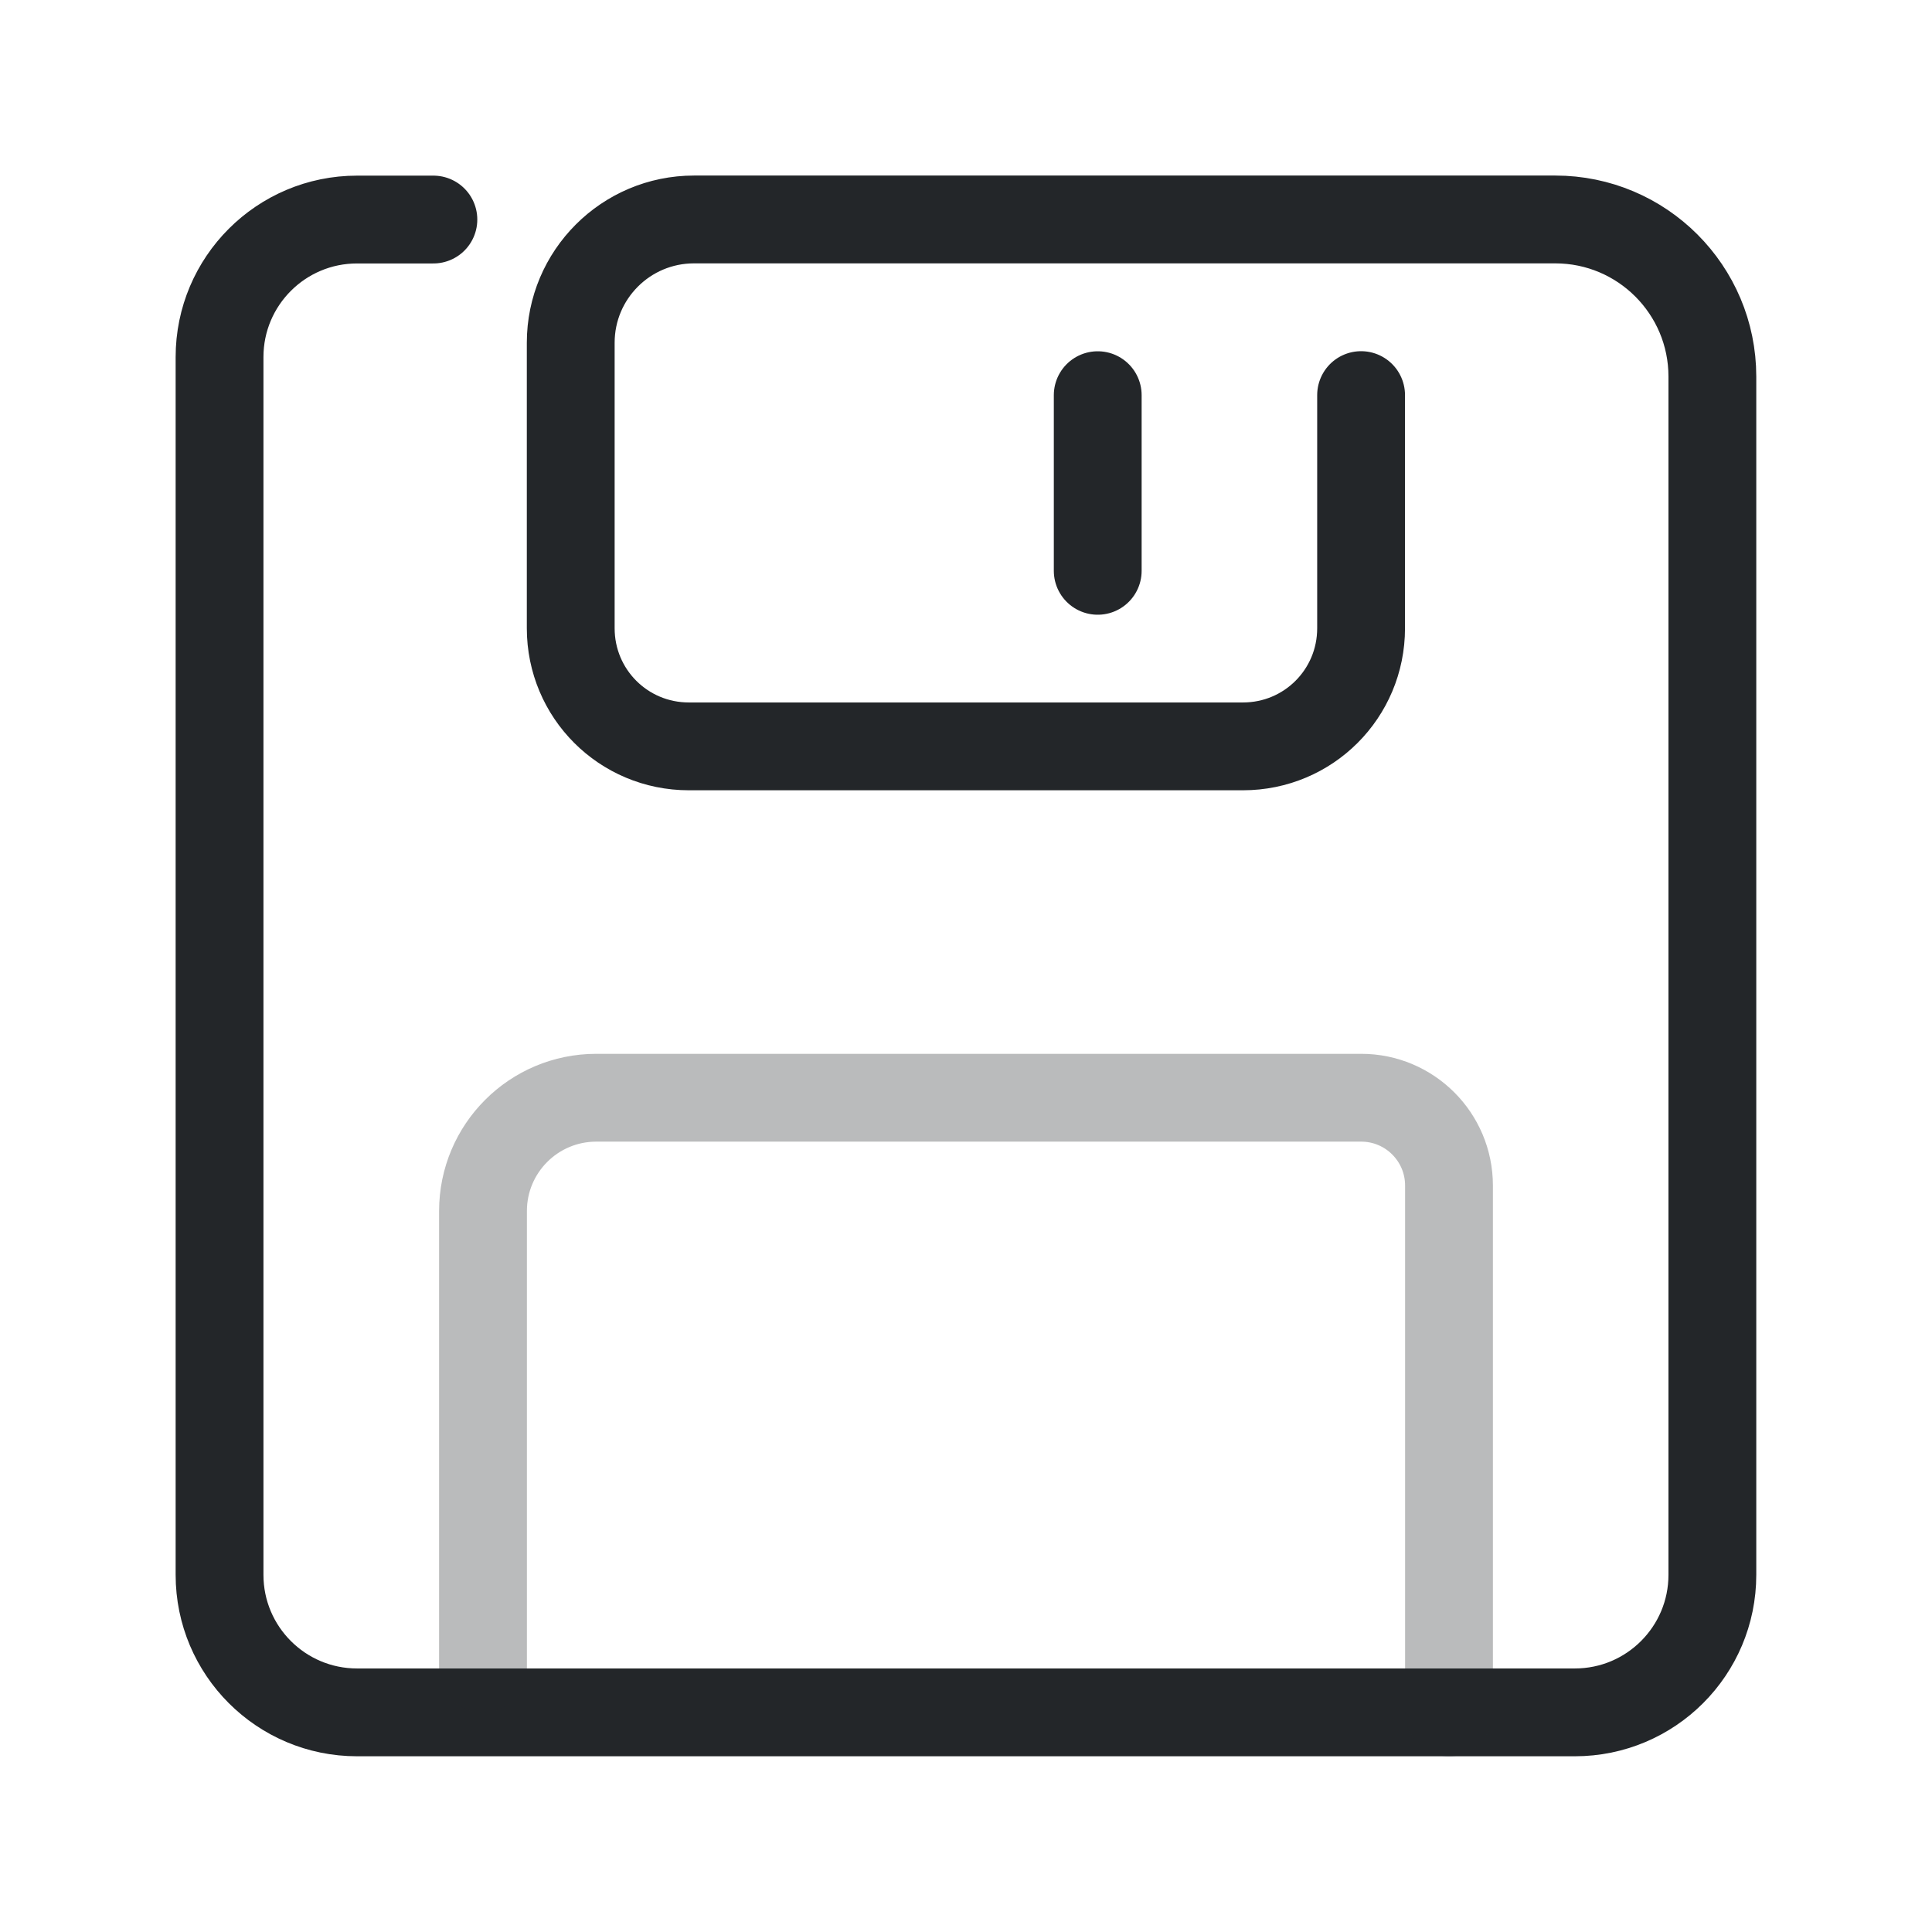
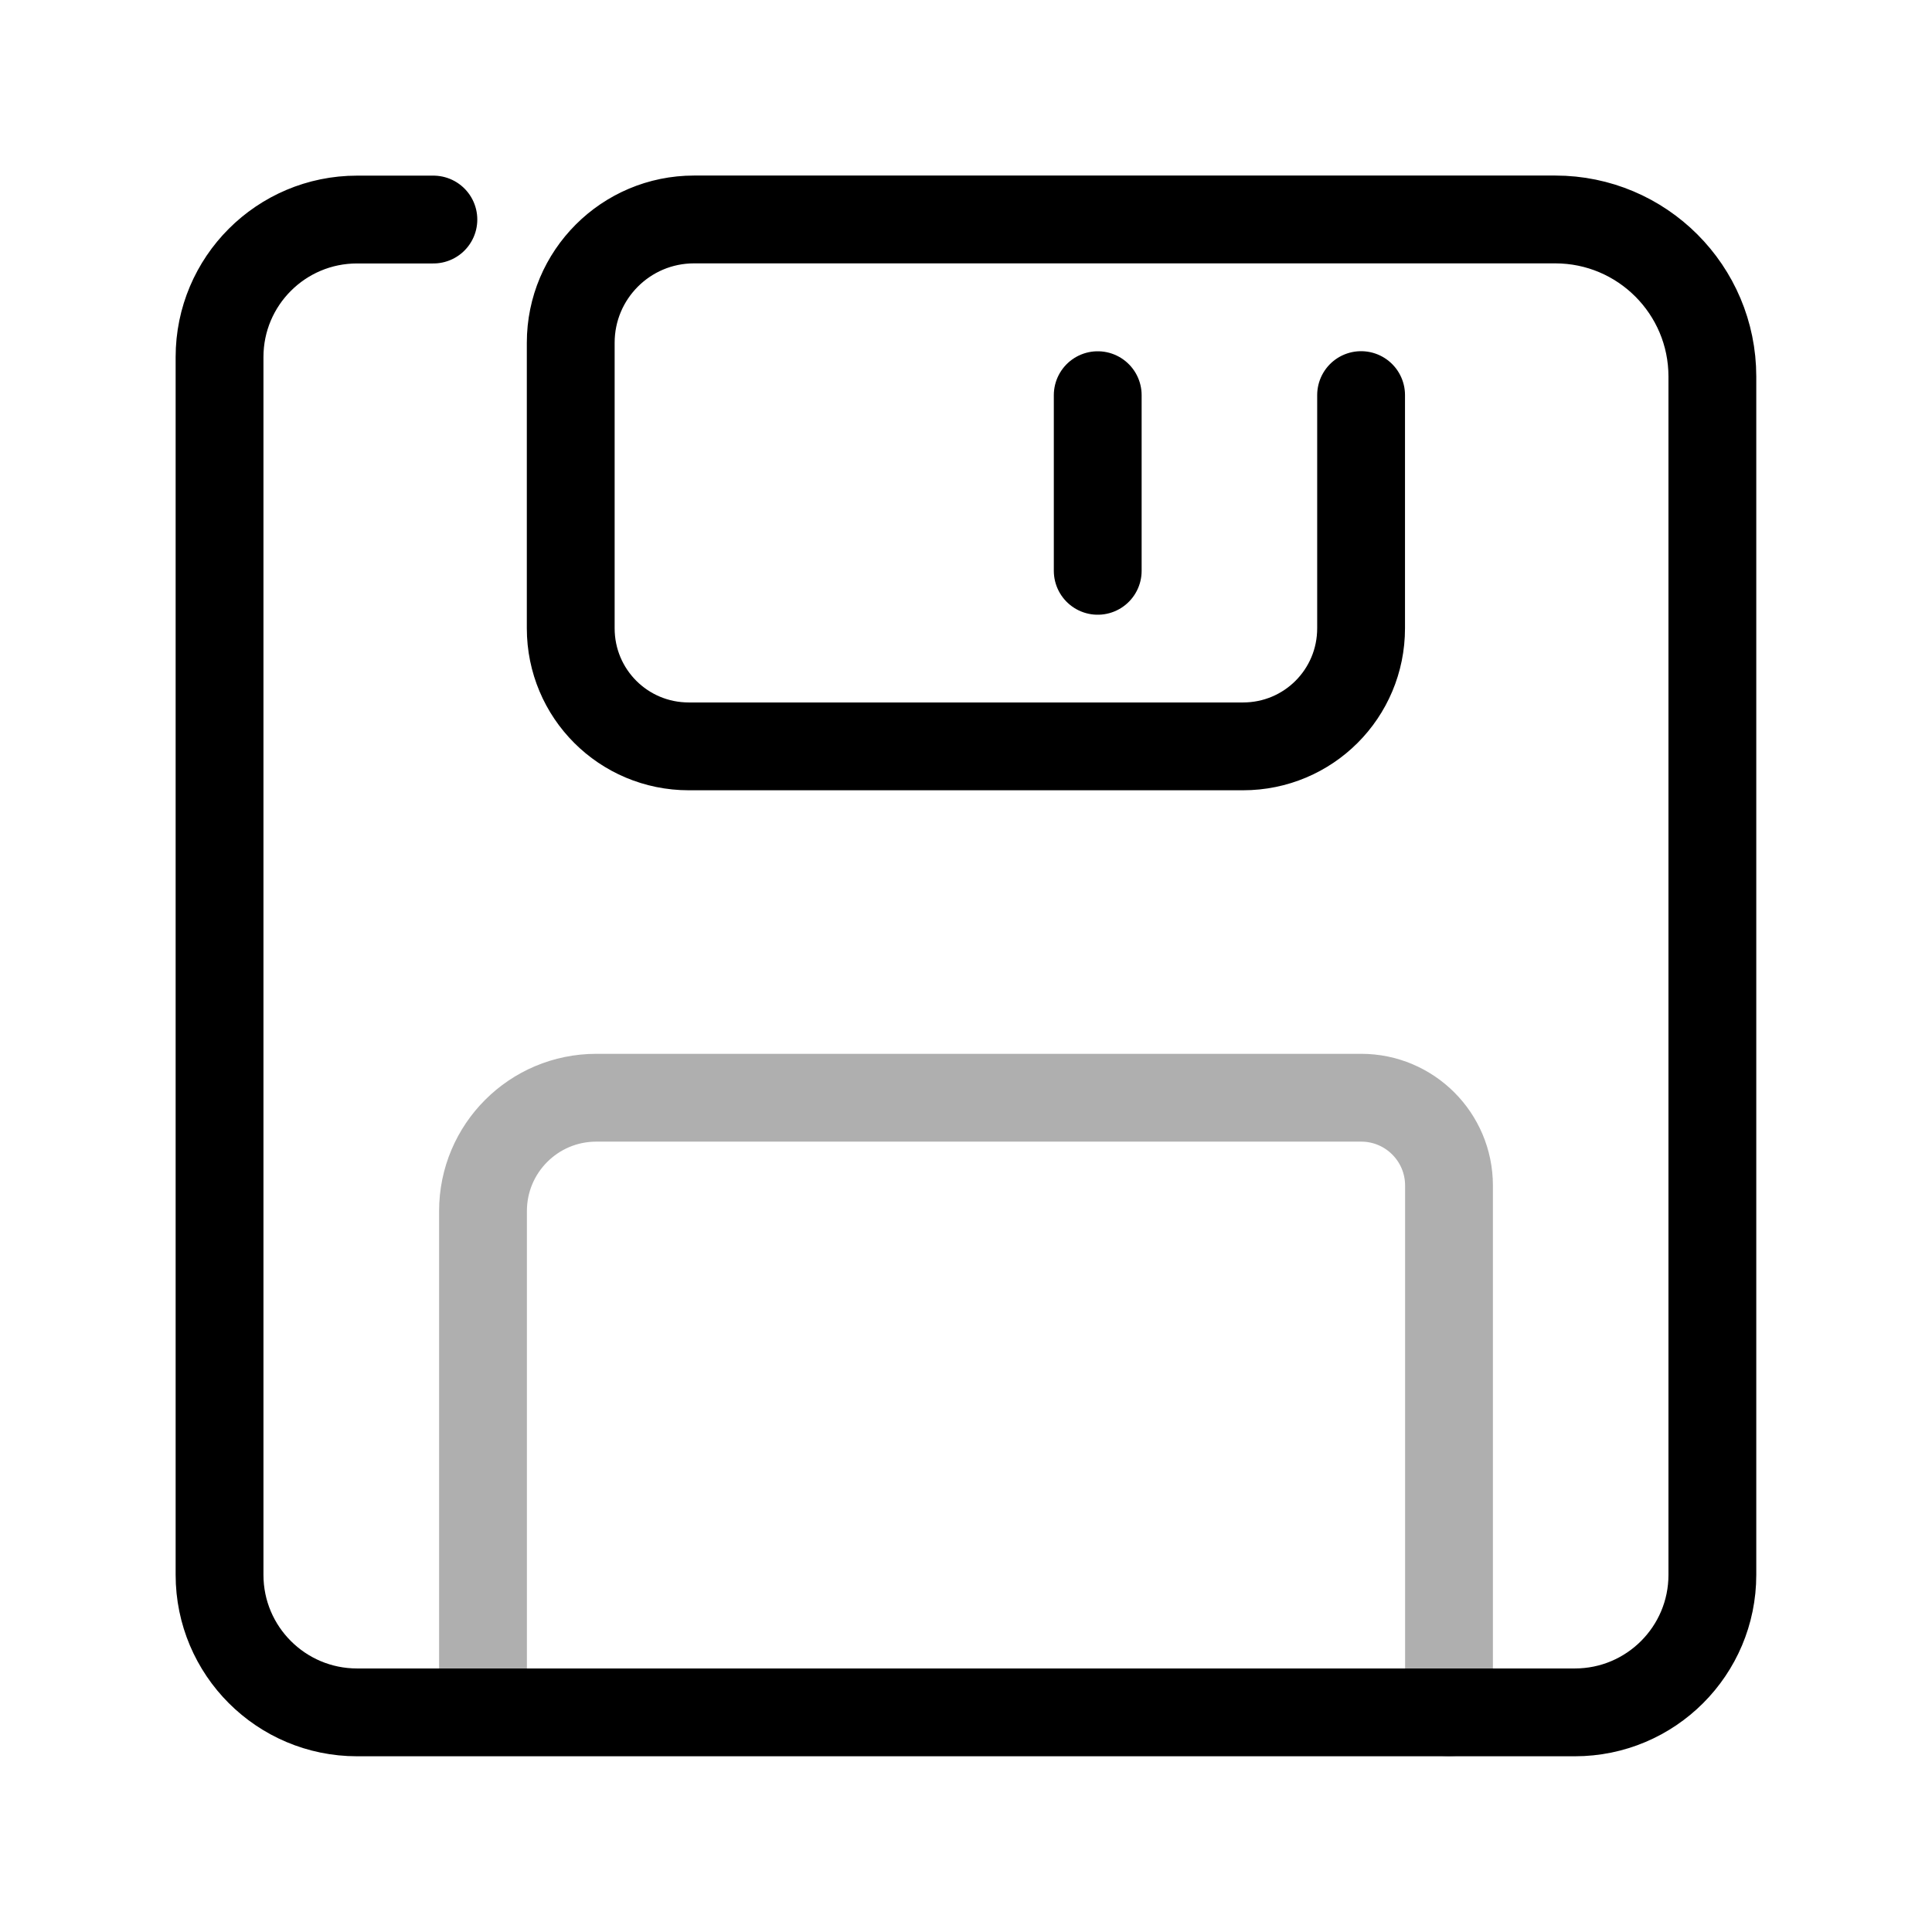
<svg xmlns="http://www.w3.org/2000/svg" width="22" height="22" version="1.1" viewBox="0 0 22 22" id="svg4">
  <defs id="defs1">
-     <style id="current-color-scheme" type="text/css">.ColorScheme-Text { color:#232629; }</style>
+     <style id="current-color-scheme" type="text/css">.ColorScheme-Text { color:currentColor; }</style>
  </defs>
  <g class="ColorScheme-Text" id="g4">
    <path d="m4.935 2.5h-.439-.43a1.566 1.566 135 00-1.566 1.566v13.867a1.566 1.566 45 001.566 1.566h13.867a1.566 1.566 135 001.566-1.566v-13.645a1.789 1.789 45 00-1.789-1.789h-8.132l-1.675 3e-7a1.404 1.404 135 00-1.404 1.404v3.251c0 .745.6 1.345 1.345 1.345h6.31c.745 0 1.345-.6 1.345-1.345v-2.655" style="fill:none;paint-order:fill markers stroke;stroke-linecap:round;stroke-linejoin:round;stroke:currentColor" id="path1" />
    <path d="m12.5 6.5v-2" style="fill:none;paint-order:fill markers stroke;stroke-linecap:round;stroke-linejoin:round;stroke:currentColor" id="path2" />
    <g style="opacity:.315" id="g3">
      <path transform="translate(.4 -.4)" d="m5.1 19.4v-5.21a1.29 1.29 135 011.29-1.29h8.71a1 1 45 011 1v6" style="fill:none;opacity:1;paint-order:fill markers stroke;stroke-linecap:round;stroke-linejoin:round;stroke:currentColor" id="path3" />
    </g>
  </g>
</svg>
